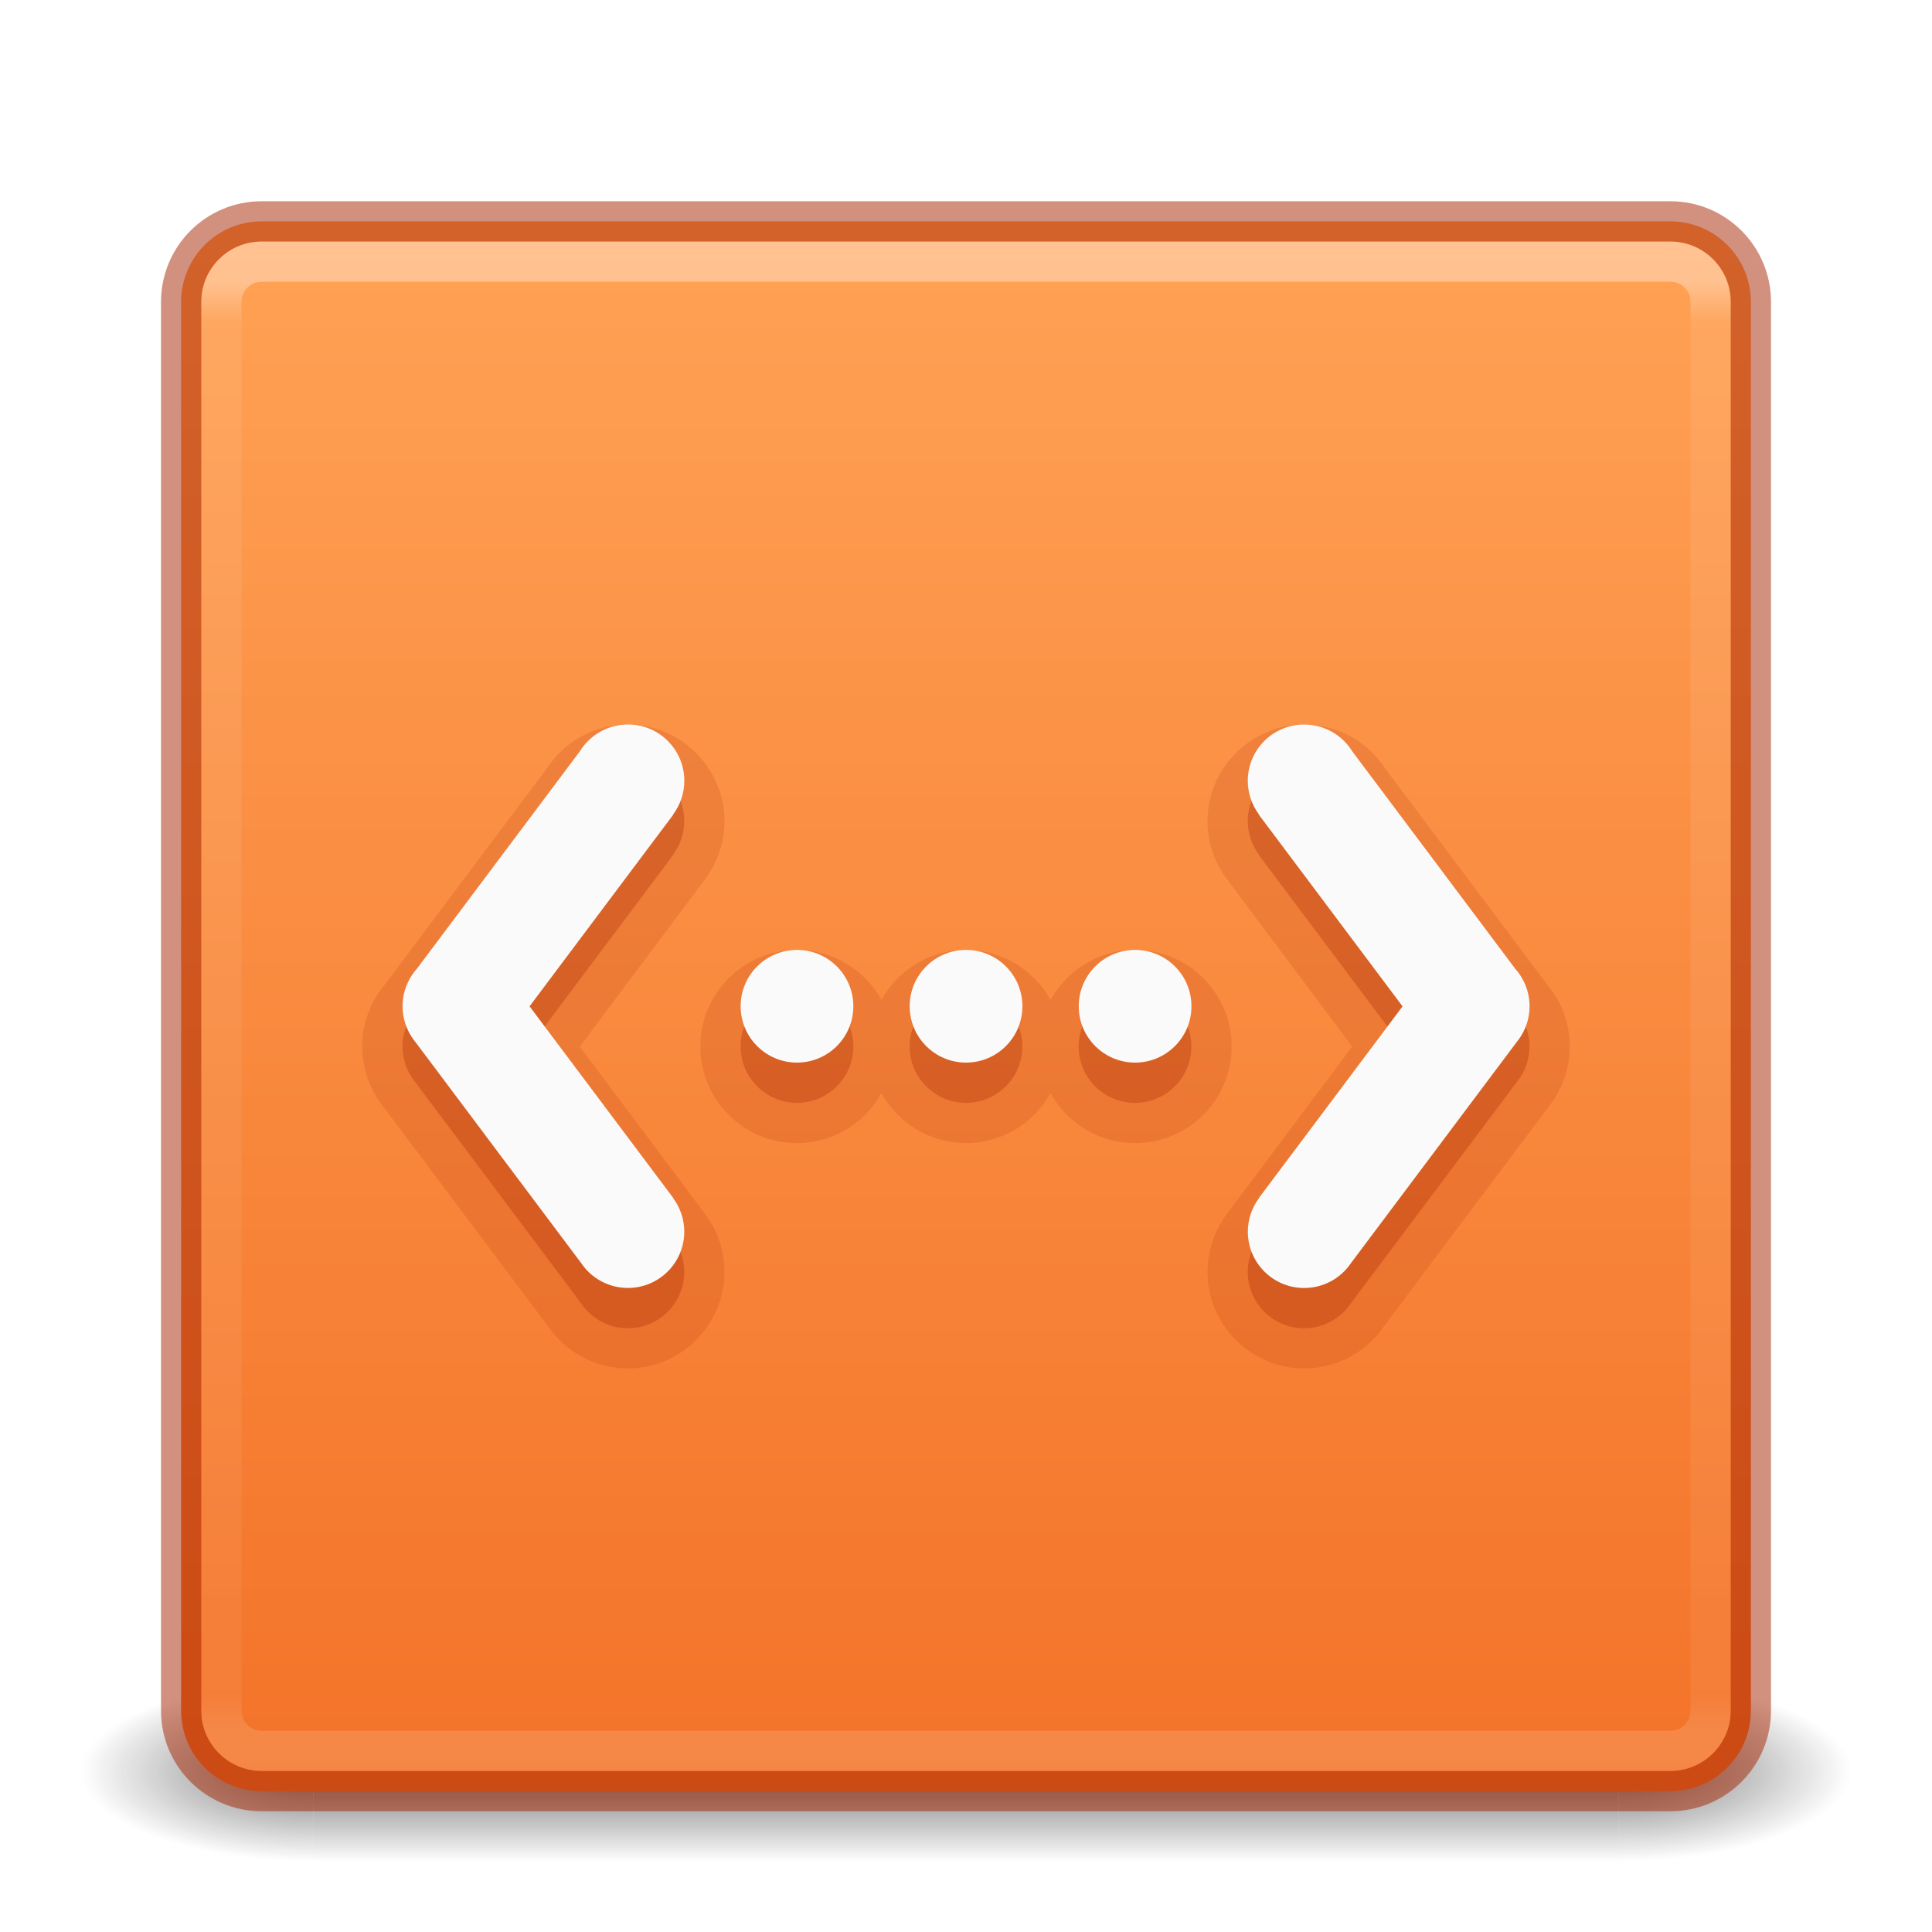
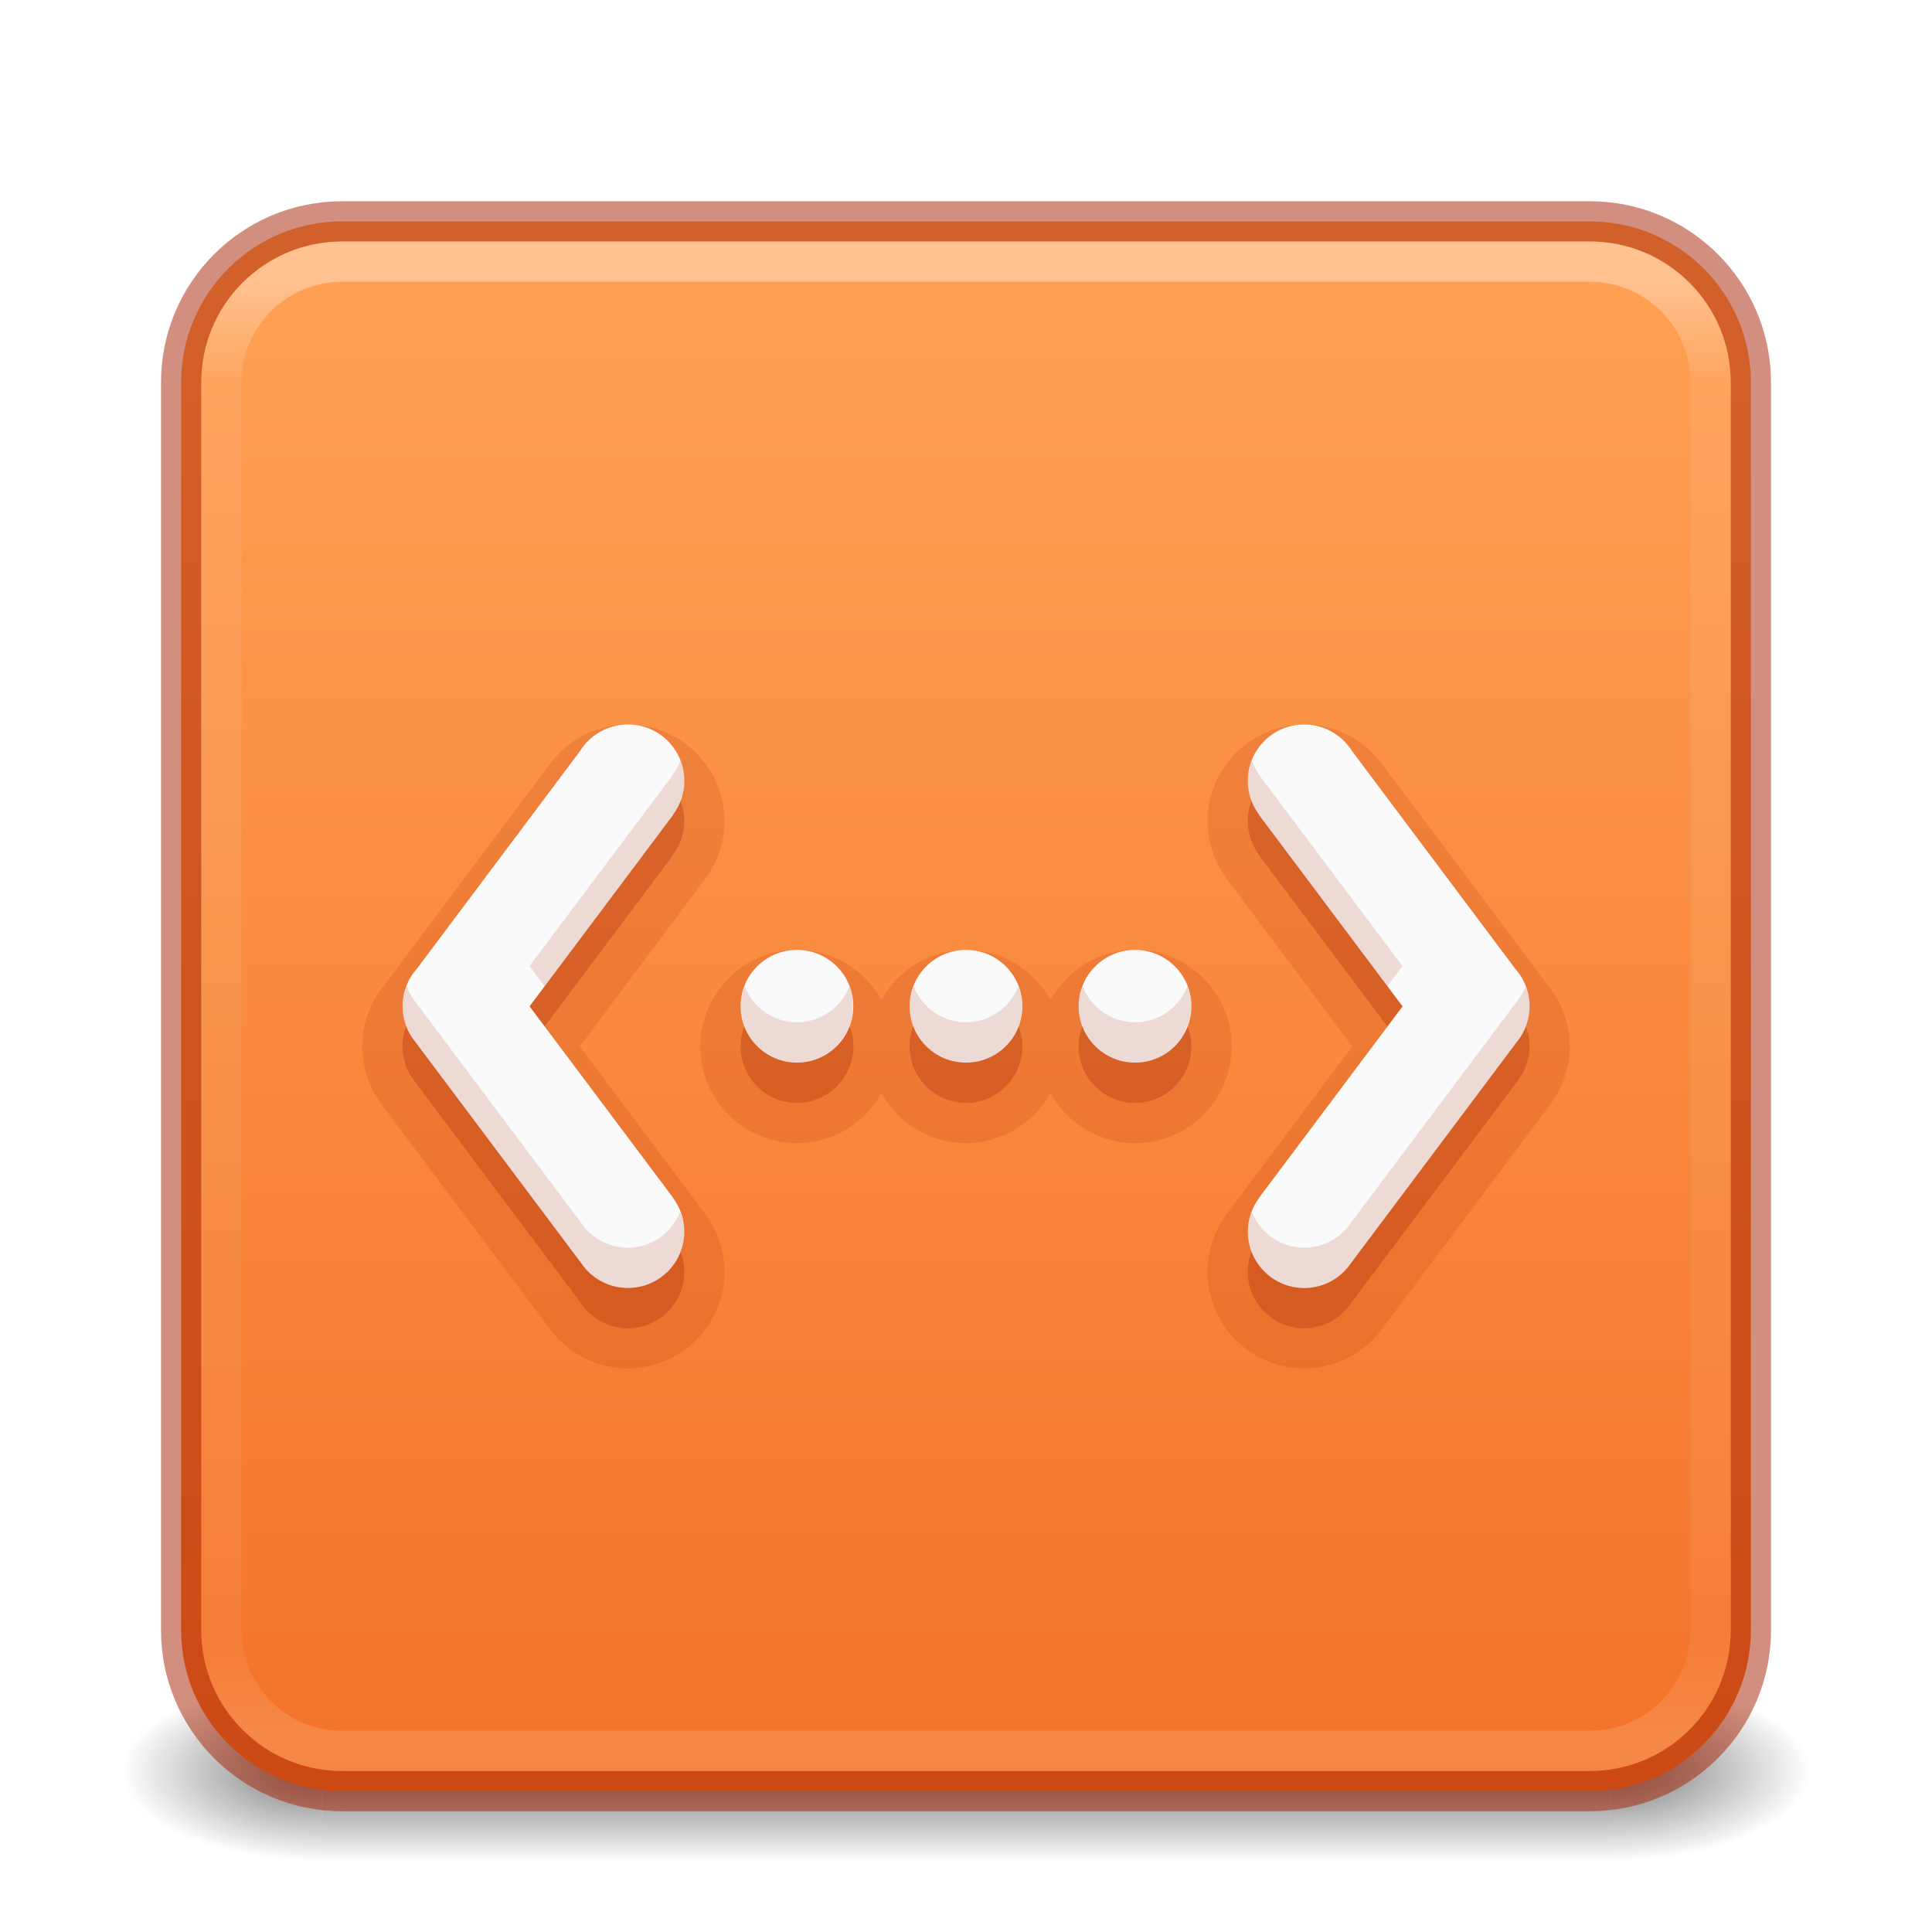
<svg xmlns="http://www.w3.org/2000/svg" xmlns:xlink="http://www.w3.org/1999/xlink" version="1.1" width="48" height="48" id="svg6649">
  <defs id="defs6651">
+     <linearGradient id="linearGradient1201">
+       <stop id="stop1193" style="stop-color:#ffffff;stop-opacity:1" offset="0" />
+       <stop id="stop1195" style="stop-color:#ffffff;stop-opacity:0.235" offset="0.068" />
+       <stop id="stop1197" style="stop-color:#ffffff;stop-opacity:0.157" offset="0.947" />
+       <stop id="stop1199" style="stop-color:#ffffff;stop-opacity:0.392" offset="1" />
+     </linearGradient>
    <linearGradient id="linearGradient854">
      <stop style="stop-color:#ffa154;stop-opacity:1" offset="0" id="stop850" />
      <stop style="stop-color:#f37329;stop-opacity:1" offset="1" id="stop852" />
    </linearGradient>
-     <linearGradient x1="39" y1="6" x2="39" y2="41.945" id="linearGradient3058" xlink:href="#linearGradient3924-1" gradientUnits="userSpaceOnUse" gradientTransform="translate(4e-6,1.000006)" />
-     <linearGradient id="linearGradient3924-1">
-       <stop id="stop3926-3" style="stop-color:#ffffff;stop-opacity:1" offset="0" />
-       <stop id="stop3928-91" style="stop-color:#ffffff;stop-opacity:0.235" offset="0.028" />
-       <stop id="stop3930-6" style="stop-color:#ffffff;stop-opacity:0.157" offset="0.974" />
-       <stop id="stop3932-6" style="stop-color:#ffffff;stop-opacity:0.392" offset="1" />
-     </linearGradient>
-     <radialGradient cx="4.993" cy="43.5" r="2.5" fx="4.993" fy="43.5" id="radialGradient3013" xlink:href="#linearGradient3688-166-749" gradientUnits="userSpaceOnUse" gradientTransform="matrix(2.003784,0,0,1.4,27.98813,-17.4)" />
    <linearGradient id="linearGradient3688-166-749">
      <stop id="stop2883" style="stop-color:#181818;stop-opacity:1" offset="0" />
      <stop id="stop2885" style="stop-color:#181818;stop-opacity:0" offset="1" />
-     </linearGradient>
-     <radialGradient cx="4.993" cy="43.5" r="2.5" fx="4.993" fy="43.5" id="radialGradient3015" xlink:href="#linearGradient3688-464-309" gradientUnits="userSpaceOnUse" gradientTransform="matrix(2.003784,0,0,1.4,-20.01187,-104.4)" />
-     <linearGradient id="linearGradient3688-464-309">
-       <stop id="stop2889" style="stop-color:#181818;stop-opacity:1" offset="0" />
-       <stop id="stop2891" style="stop-color:#181818;stop-opacity:0" offset="1" />
    </linearGradient>
    <linearGradient id="linearGradient3702-501-757">
      <stop id="stop2895" style="stop-color:#181818;stop-opacity:0" offset="0" />
      <stop id="stop2897" style="stop-color:#181818;stop-opacity:1" offset="0.5" />
      <stop id="stop2899" style="stop-color:#181818;stop-opacity:0" offset="1" />
    </linearGradient>
-     <linearGradient x1="25.058" y1="47.028" x2="25.058" y2="39.999" id="linearGradient6647" xlink:href="#linearGradient3702-501-757" gradientUnits="userSpaceOnUse" />
-     <linearGradient xlink:href="#linearGradient854" id="linearGradient856" x1="23.528" y1="6.083" x2="23.528" y2="44.233" gradientUnits="userSpaceOnUse" />
+     <radialGradient cx="4.993" cy="43.5" r="2.5" fx="4.993" fy="43.5" id="radialGradient3013-6" xlink:href="#linearGradient3688-166-749" gradientUnits="userSpaceOnUse" gradientTransform="matrix(2.003784,0,0,0.8999999,29.98813,4.850003)" />
+     <radialGradient cx="4.993" cy="43.5" r="2.5" fx="4.993" fy="43.5" id="radialGradient3015-1" xlink:href="#linearGradient3688-166-749" gradientUnits="userSpaceOnUse" gradientTransform="matrix(2.003784,0,0,0.8999999,-18.01187,-83.15)" />
+     <linearGradient xlink:href="#linearGradient854" id="linearGradient856-2" x1="23.528" y1="6.083" x2="23.528" y2="44.233" gradientUnits="userSpaceOnUse" />
+     <linearGradient x1="39" y1="6" x2="39" y2="41.945" id="linearGradient3058-5" xlink:href="#linearGradient1201" gradientUnits="userSpaceOnUse" gradientTransform="translate(4e-6,1.000006)" />
+     <linearGradient xlink:href="#linearGradient3702-501-757" id="linearGradient1191" gradientUnits="userSpaceOnUse" x1="25.058" y1="47.028" x2="25.058" y2="39.999" gradientTransform="matrix(1.142857,0,0,0.6428571,-3.428569,16.03572)" />
  </defs>
-   <g style="opacity:0.6" id="g3712-5" transform="matrix(1.157895,0,0,0.6428571,-3.789476,16.03572)">
-     <rect style="fill:url(#radialGradient3013);fill-opacity:1;stroke:none" id="rect2801-3" y="40" x="38" height="7" width="5" />
-     <rect style="fill:url(#radialGradient3015);fill-opacity:1;stroke:none" id="rect3696-6" transform="scale(-1)" y="-47" x="-10" height="7" width="5" />
-     <rect style="fill:url(#linearGradient6647);fill-opacity:1;stroke:none" id="rect3700-4" y="40" x="10" height="7" width="28" />
-   </g>
-   <rect style="color:#000000;display:inline;overflow:visible;visibility:visible;opacity:1;fill:url(#linearGradient856);fill-opacity:1;fill-rule:nonzero;stroke:none;stroke-width:1;marker:none;enable-background:accumulate" id="rect5505-21" y="5.5" x="4.5" ry="2" rx="2" height="39" width="39" />
-   <rect style="opacity:0.35;fill:none;stroke:url(#linearGradient3058);stroke-width:1;stroke-linecap:round;stroke-linejoin:round;stroke-miterlimit:4;stroke-dasharray:none;stroke-dashoffset:0;stroke-opacity:1" id="rect6741" y="6.5" x="5.5" ry="1" rx="1" height="37" width="37" />
-   <rect style="color:#000000;display:inline;overflow:visible;visibility:visible;opacity:0.5;fill:none;stroke:#a62100;stroke-width:1;stroke-linecap:round;stroke-linejoin:round;stroke-miterlimit:4;stroke-dasharray:none;stroke-dashoffset:0;stroke-opacity:1;marker:none;enable-background:accumulate" id="rect5505-21-3-2" y="5.5" x="4.5" ry="2" rx="2" height="39" width="39" />
-   <path style="opacity:0.15;vector-effect:none;fill:#a62100;fill-opacity:1;stroke:none;stroke-width:1;stroke-linecap:butt;stroke-linejoin:miter;stroke-miterlimit:4;stroke-dasharray:none;stroke-dashoffset:0;stroke-opacity:1;marker:none;font-variant-east_asian:normal" d="M 15.605 18 C 14.773 17.998 13.995 18.429 13.557 19.139 L 13.607 19.064 L 9.555 24.471 L 9.609 24.404 C 9.218 24.842 9.002 25.408 9 25.994 A 1 1 0 0 0 9 25.998 C 9 26.524 9.174 27.036 9.492 27.453 C 9.492 27.453 9.492 27.455 9.492 27.455 C 9.5 27.465 9.515 27.484 9.527 27.5 L 13.641 32.984 L 13.613 32.945 C 14.058 33.602 14.802 33.998 15.596 34 C 16.909 34.003 17.997 32.919 18 31.605 A 1 1 0 0 0 18 31.604 C 18 31.09 17.835 30.588 17.527 30.174 A 1 1 0 0 0 17.525 30.17 L 14.404 26.002 L 17.521 21.836 C 17.83 21.424 17.998 20.923 18 20.406 A 1 1 0 0 0 18 20.404 C 18.003 19.091 16.919 18.003 15.605 18 z M 32.395 18 C 31.081 18.003 29.997 19.091 30 20.404 A 1 1 0 0 1 30 20.406 C 30.002 20.923 30.17 21.424 30.479 21.836 L 33.596 26.002 L 30.475 30.17 A 1 1 0 0 0 30.473 30.174 C 30.165 30.588 30 31.09 30 31.604 A 1 1 0 0 1 30 31.605 C 30.003 32.919 31.091 34.003 32.404 34 C 33.198 33.998 33.942 33.602 34.387 32.945 L 34.359 32.984 L 38.473 27.5 C 38.485 27.484 38.5 27.465 38.508 27.455 C 38.508 27.455 38.508 27.453 38.508 27.453 C 38.826 27.036 39 26.524 39 25.998 A 1 1 0 0 0 39 25.994 C 38.998 25.408 38.782 24.842 38.391 24.404 L 38.445 24.471 L 34.393 19.064 L 34.443 19.139 C 34.005 18.429 33.227 17.998 32.395 18 z M 19.801 23.6 A 2.4 2.4 0 0 0 19.801 28.4 A 2.4 2.4 0 0 0 21.9 27.156 A 2.4 2.4 0 0 0 24 28.4 A 2.4 2.4 0 0 0 26.1 27.156 A 2.4 2.4 0 0 0 28.199 28.4 A 2.4 2.4 0 0 0 28.199 23.6 A 2.4 2.4 0 0 0 26.1 24.844 A 2.4 2.4 0 0 0 24 23.6 A 2.4 2.4 0 0 0 21.9 24.844 A 2.4 2.4 0 0 0 19.801 23.6 z " id="path1029" />
-   <path style="opacity:0.3;vector-effect:none;fill:#a62100;fill-opacity:1;stroke-width:1;stroke-linecap:butt;stroke-linejoin:miter;stroke-miterlimit:4;stroke-dasharray:none;stroke-dashoffset:0;stroke-opacity:1;font-variant-east_asian:normal;stroke:none;marker:none" d="M 15.604 19 A 1.4 1.4 0 0 0 14.408 19.664 L 10.355 25.07 A 1.4 1.4 0 0 0 10 25.998 A 1.4 1.4 0 0 0 10.287 26.848 A 1.4 1.4 0 0 0 10.328 26.9 L 14.441 32.385 A 1.4 1.4 0 0 0 15.598 33 A 1.4 1.4 0 0 0 17 31.604 A 1.4 1.4 0 0 0 16.725 30.77 L 16.727 30.766 L 13.156 26.002 L 16.727 21.24 L 16.721 21.236 A 1.4 1.4 0 0 0 17 20.402 A 1.4 1.4 0 0 0 15.604 19 z M 32.396 19 A 1.4 1.4 0 0 0 31 20.402 A 1.4 1.4 0 0 0 31.279 21.236 L 31.273 21.24 L 34.844 26.002 L 31.273 30.766 L 31.275 30.77 A 1.4 1.4 0 0 0 31 31.604 A 1.4 1.4 0 0 0 32.402 33 A 1.4 1.4 0 0 0 33.559 32.385 L 37.672 26.9 A 1.4 1.4 0 0 0 37.713 26.848 A 1.4 1.4 0 0 0 38 25.998 A 1.4 1.4 0 0 0 37.645 25.07 L 33.592 19.664 A 1.4 1.4 0 0 0 32.396 19 z M 19.801 24.6 A 1.4 1.4 0 0 0 19.801 27.4 A 1.4 1.4 0 0 0 19.801 24.6 z M 24 24.6 A 1.4 1.4 0 0 0 24 27.4 A 1.4 1.4 0 0 0 24 24.6 z M 28.199 24.6 A 1.4 1.4 0 0 0 28.199 27.4 A 1.4 1.4 0 0 0 28.199 24.6 z " id="path1186" />
-   <path style="opacity:1;vector-effect:none;fill:#fafafa;fill-opacity:1;stroke-width:1;stroke-linecap:butt;stroke-linejoin:miter;stroke-miterlimit:4;stroke-dasharray:none;stroke-dashoffset:0;stroke-opacity:1" d="m 15.603,18 a 1.4,1.4 0 0 0 -1.195,0.664 l -4.052,5.406 a 1.4,1.4 0 0 0 -0.355,0.927 1.4,1.4 0 0 0 0.287,0.85 1.4,1.4 0 0 0 0.041,0.052 l 4.112,5.485 a 1.4,1.4 0 0 0 1.157,0.615 1.4,1.4 0 0 0 1.403,-1.397 1.4,1.4 0 0 0 -0.276,-0.834 l 0.003,-0.003 -3.571,-4.763 3.571,-4.763 -0.005,-0.003 a 1.4,1.4 0 0 0 0.279,-0.834 1.4,1.4 0 0 0 -1.397,-1.403 z m 16.795,0 a 1.4,1.4 0 0 0 -1.397,1.403 1.4,1.4 0 0 0 0.279,0.834 l -0.005,0.003 3.571,4.763 -3.571,4.763 0.003,0.003 a 1.4,1.4 0 0 0 -0.276,0.834 1.4,1.4 0 0 0 1.403,1.397 1.4,1.4 0 0 0 1.157,-0.615 l 4.112,-5.485 a 1.4,1.4 0 0 0 0.041,-0.052 1.4,1.4 0 0 0 0.287,-0.85 1.4,1.4 0 0 0 -0.355,-0.927 l -4.052,-5.406 a 1.4,1.4 0 0 0 -1.195,-0.664 z m -12.597,5.6 a 1.4,1.4 0 0 0 0,2.8 1.4,1.4 0 0 0 0,-2.8 z m 4.2,0 a 1.4,1.4 0 0 0 0,2.8 1.4,1.4 0 0 0 0,-2.8 z m 4.2,0 a 1.4,1.4 0 0 0 0,2.8 1.4,1.4 0 0 0 0,-2.8 z" id="path4" />
+   <rect style="opacity:0.6;fill:url(#radialGradient3013-6);fill-opacity:1;stroke:none;stroke-width:0.863" id="rect2801-3-7" y="41.75" x="40" height="4.5" width="5" />
+   <rect style="opacity:0.6;fill:url(#radialGradient3015-1);fill-opacity:1;stroke:none;stroke-width:0.863" id="rect3696-6-3" transform="scale(-1)" y="-46.25" x="-8" height="4.5" width="5" />
+   <rect style="opacity:0.6;fill:url(#linearGradient1191);fill-opacity:1;stroke:none;stroke-width:0.863" id="rect3700-4-6" y="41.75" x="8" height="4.5" width="32" />
+   <rect style="color:#000000;display:inline;overflow:visible;visibility:visible;opacity:1;fill:url(#linearGradient856-2);fill-opacity:1;fill-rule:nonzero;stroke:#a62100;stroke-width:1;stroke-opacity:0.5;marker:none;enable-background:accumulate" id="rect5505-21-1" y="5.5" x="4.5" ry="4" rx="4" height="39" width="39" />
+   <rect style="opacity:0.35;fill:none;stroke:url(#linearGradient3058-5);stroke-width:1;stroke-linecap:round;stroke-linejoin:round;stroke-miterlimit:4;stroke-dasharray:none;stroke-dashoffset:0;stroke-opacity:1" id="rect6741-2" y="6.5" x="5.5" ry="3" rx="3" height="37" width="37" />
+   <path style="opacity:0.15;vector-effect:none;fill:#a62100;fill-opacity:1;stroke:none;stroke-width:1;stroke-linecap:butt;stroke-linejoin:miter;stroke-miterlimit:4;stroke-dasharray:none;stroke-dashoffset:0;stroke-opacity:1;marker:none" d="m 15.605,18 c -0.832,-0.002 -1.611,0.429 -2.049,1.139 l 0.051,-0.074 -4.053,5.406 0.055,-0.066 C 9.218,24.842 9.002,25.408 9,25.994 a 1,1 0 0 0 0,0.004 c -3.732e-4,0.526 0.174,1.038 0.492,1.455 0,0 0,0.002 0,0.002 0.008,0.01 0.023,0.029 0.035,0.045 l 4.113,5.484 -0.027,-0.039 c 0.445,0.657 1.189,1.053 1.982,1.055 C 16.909,34.002 17.997,32.919 18,31.605 a 1,1 0 0 0 0,-0.002 c -3.25e-4,-0.513 -0.165,-1.015 -0.473,-1.43 a 1,1 0 0 0 -0.002,-0.004 L 14.404,26.002 17.521,21.836 C 17.83,21.424 17.998,20.923 18,20.406 a 1,1 0 0 0 0,-0.002 c 0.003,-1.313 -1.081,-2.402 -2.395,-2.404 z m 16.789,0 C 31.081,18.003 29.997,19.091 30,20.404 a 1,1 0 0 1 0,0.002 c 0.002,0.516 0.17,1.018 0.479,1.43 l 3.117,4.166 -3.121,4.168 a 1,1 0 0 0 -0.002,0.004 C 30.165,30.588 30,31.09 30,31.603 a 1,1 0 0 1 0,0.002 c 0.003,1.313 1.091,2.397 2.404,2.395 0.794,-0.002 1.538,-0.398 1.982,-1.055 l -0.027,0.039 4.113,-5.484 c 0.012,-0.016 0.028,-0.035 0.035,-0.045 0,0 0,-0.002 0,-0.002 C 38.826,27.036 39,26.524 39,25.998 a 1,1 0 0 0 0,-0.004 c -0.002,-0.586 -0.218,-1.152 -0.609,-1.59 l 0.055,0.066 -4.053,-5.406 0.051,0.074 c -0.438,-0.709 -1.216,-1.141 -2.049,-1.139 z m -12.594,5.6 a 2.4,2.4 0 0 0 0,4.801 2.4,2.4 0 0 0 2.1,-1.244 A 2.4,2.4 0 0 0 24,28.4 a 2.4,2.4 0 0 0 2.1,-1.244 2.4,2.4 0 0 0 2.1,1.244 2.4,2.4 0 0 0 0,-4.801 2.4,2.4 0 0 0 -2.1,1.244 A 2.4,2.4 0 0 0 24,23.6 a 2.4,2.4 0 0 0 -2.1,1.244 2.4,2.4 0 0 0 -2.1,-1.244 z" id="path1029" />
+   <path style="opacity:0.3;vector-effect:none;fill:#a62100;fill-opacity:1;stroke:none;stroke-width:1;stroke-linecap:butt;stroke-linejoin:miter;stroke-miterlimit:4;stroke-dasharray:none;stroke-dashoffset:0;stroke-opacity:1;marker:none" d="m 15.604,19 a 1.4,1.4 0 0 0 -1.195,0.664 l -4.053,5.406 A 1.4,1.4 0 0 0 10,25.998 a 1.4,1.4 0 0 0 0.287,0.85 1.4,1.4 0 0 0 0.041,0.053 l 4.113,5.484 A 1.4,1.4 0 0 0 15.598,33 1.4,1.4 0 0 0 17,31.603 1.4,1.4 0 0 0 16.725,30.769 l 0.002,-0.004 -3.57,-4.764 3.57,-4.762 -0.006,-0.004 A 1.4,1.4 0 0 0 17,20.402 1.4,1.4 0 0 0 15.604,19 Z m 16.793,0 A 1.4,1.4 0 0 0 31,20.402 a 1.4,1.4 0 0 0 0.279,0.834 l -0.006,0.004 3.57,4.762 -3.57,4.764 0.002,0.004 A 1.4,1.4 0 0 0 31,31.603 a 1.4,1.4 0 0 0 1.402,1.396 1.4,1.4 0 0 0 1.156,-0.615 l 4.113,-5.484 a 1.4,1.4 0 0 0 0.041,-0.053 A 1.4,1.4 0 0 0 38,25.998 1.4,1.4 0 0 0 37.645,25.07 l -4.053,-5.406 a 1.4,1.4 0 0 0 -1.195,-0.664 z m -12.596,5.6 a 1.4,1.4 0 0 0 0,2.801 1.4,1.4 0 0 0 0,-2.801 z m 4.199,0 a 1.4,1.4 0 0 0 0,2.801 1.4,1.4 0 0 0 0,-2.801 z m 4.199,0 a 1.4,1.4 0 0 0 0,2.801 1.4,1.4 0 0 0 0,-2.801 z" id="path1186" />
+   <path style="vector-effect:none;fill:#fafafa;fill-opacity:1;stroke-width:1;stroke-linecap:butt;stroke-linejoin:miter;stroke-miterlimit:4;stroke-dasharray:none;stroke-dashoffset:0;stroke-opacity:1" d="m 15.603,18 a 1.4,1.4 0 0 0 -1.195,0.664 l -4.052,5.406 a 1.4,1.4 0 0 0 -0.355,0.927 1.4,1.4 0 0 0 0.287,0.85 1.4,1.4 0 0 0 0.041,0.052 l 4.112,5.485 a 1.4,1.4 0 0 0 1.157,0.615 1.4,1.4 0 0 0 1.403,-1.397 1.4,1.4 0 0 0 -0.276,-0.834 l 0.003,-0.003 -3.571,-4.763 3.571,-4.763 -0.005,-0.003 a 1.4,1.4 0 0 0 0.279,-0.834 1.4,1.4 0 0 0 -1.397,-1.403 z m 16.795,0 a 1.4,1.4 0 0 0 -1.397,1.403 1.4,1.4 0 0 0 0.279,0.834 l -0.005,0.003 3.571,4.763 -3.571,4.763 0.003,0.003 a 1.4,1.4 0 0 0 -0.276,0.834 1.4,1.4 0 0 0 1.403,1.397 1.4,1.4 0 0 0 1.157,-0.615 l 4.112,-5.485 a 1.4,1.4 0 0 0 0.041,-0.052 1.4,1.4 0 0 0 0.287,-0.85 1.4,1.4 0 0 0 -0.355,-0.927 l -4.052,-5.406 a 1.4,1.4 0 0 0 -1.195,-0.664 z M 19.8,23.6 a 1.4,1.4 0 0 0 0,2.8 1.4,1.4 0 0 0 0,-2.8 z m 4.2,0 a 1.4,1.4 0 0 0 0,2.8 1.4,1.4 0 0 0 0,-2.8 z m 4.2,0 a 1.4,1.4 0 0 0 0,2.8 1.4,1.4 0 0 0 0,-2.8 z" id="path4" />
+   <path id="path4-6" style="vector-effect:none;fill:#a62100;fill-opacity:1;stroke-width:1;stroke-linecap:butt;stroke-linejoin:miter;stroke-miterlimit:4;stroke-dasharray:none;stroke-dashoffset:0;stroke-opacity:1;font-variation-settings:normal;opacity:0.15;stroke:none;-inkscape-stroke:none;marker:none;stop-color:#000000;stop-opacity:1" d="M 16.902 18.891 A 1.4 1.4 0 0 1 16.721 19.236 L 16.727 19.24 L 13.156 24.002 L 13.531 24.502 L 16.727 20.24 L 16.721 20.236 A 1.4 1.4 0 0 0 17 19.402 A 1.4 1.4 0 0 0 16.902 18.891 z M 31.1 18.895 A 1.4 1.4 0 0 0 31 19.402 A 1.4 1.4 0 0 0 31.279 20.236 L 31.273 20.24 L 34.469 24.502 L 34.844 24.002 L 31.273 19.24 L 31.279 19.236 A 1.4 1.4 0 0 1 31.1 18.895 z M 10.1 24.492 A 1.4 1.4 0 0 0 10 24.998 A 1.4 1.4 0 0 0 10.287 25.848 A 1.4 1.4 0 0 0 10.328 25.9 L 14.441 31.385 A 1.4 1.4 0 0 0 15.598 32 A 1.4 1.4 0 0 0 17 30.604 A 1.4 1.4 0 0 0 16.898 30.105 A 1.4 1.4 0 0 1 15.598 31 A 1.4 1.4 0 0 1 14.441 30.385 L 10.328 24.9 A 1.4 1.4 0 0 1 10.287 24.848 A 1.4 1.4 0 0 1 10.1 24.492 z M 18.498 24.5 A 1.4 1.4 0 0 0 19.801 26.4 A 1.4 1.4 0 0 0 21.102 24.5 A 1.4 1.4 0 0 1 19.801 25.4 A 1.4 1.4 0 0 1 18.498 24.5 z M 22.699 24.5 A 1.4 1.4 0 0 0 24 26.4 A 1.4 1.4 0 0 0 25.301 24.5 A 1.4 1.4 0 0 1 24 25.4 A 1.4 1.4 0 0 1 22.699 24.5 z M 26.898 24.5 A 1.4 1.4 0 0 0 28.199 26.4 A 1.4 1.4 0 0 0 29.502 24.5 A 1.4 1.4 0 0 1 28.199 25.4 A 1.4 1.4 0 0 1 26.898 24.5 z M 37.906 24.502 A 1.4 1.4 0 0 1 37.713 24.848 A 1.4 1.4 0 0 1 37.672 24.9 L 33.559 30.385 A 1.4 1.4 0 0 1 32.402 31 A 1.4 1.4 0 0 1 31.102 30.105 A 1.4 1.4 0 0 0 31 30.604 A 1.4 1.4 0 0 0 32.402 32 A 1.4 1.4 0 0 0 33.559 31.385 L 37.672 25.9 A 1.4 1.4 0 0 0 37.713 25.848 A 1.4 1.4 0 0 0 38 24.998 A 1.4 1.4 0 0 0 37.906 24.502 z " />
</svg>
